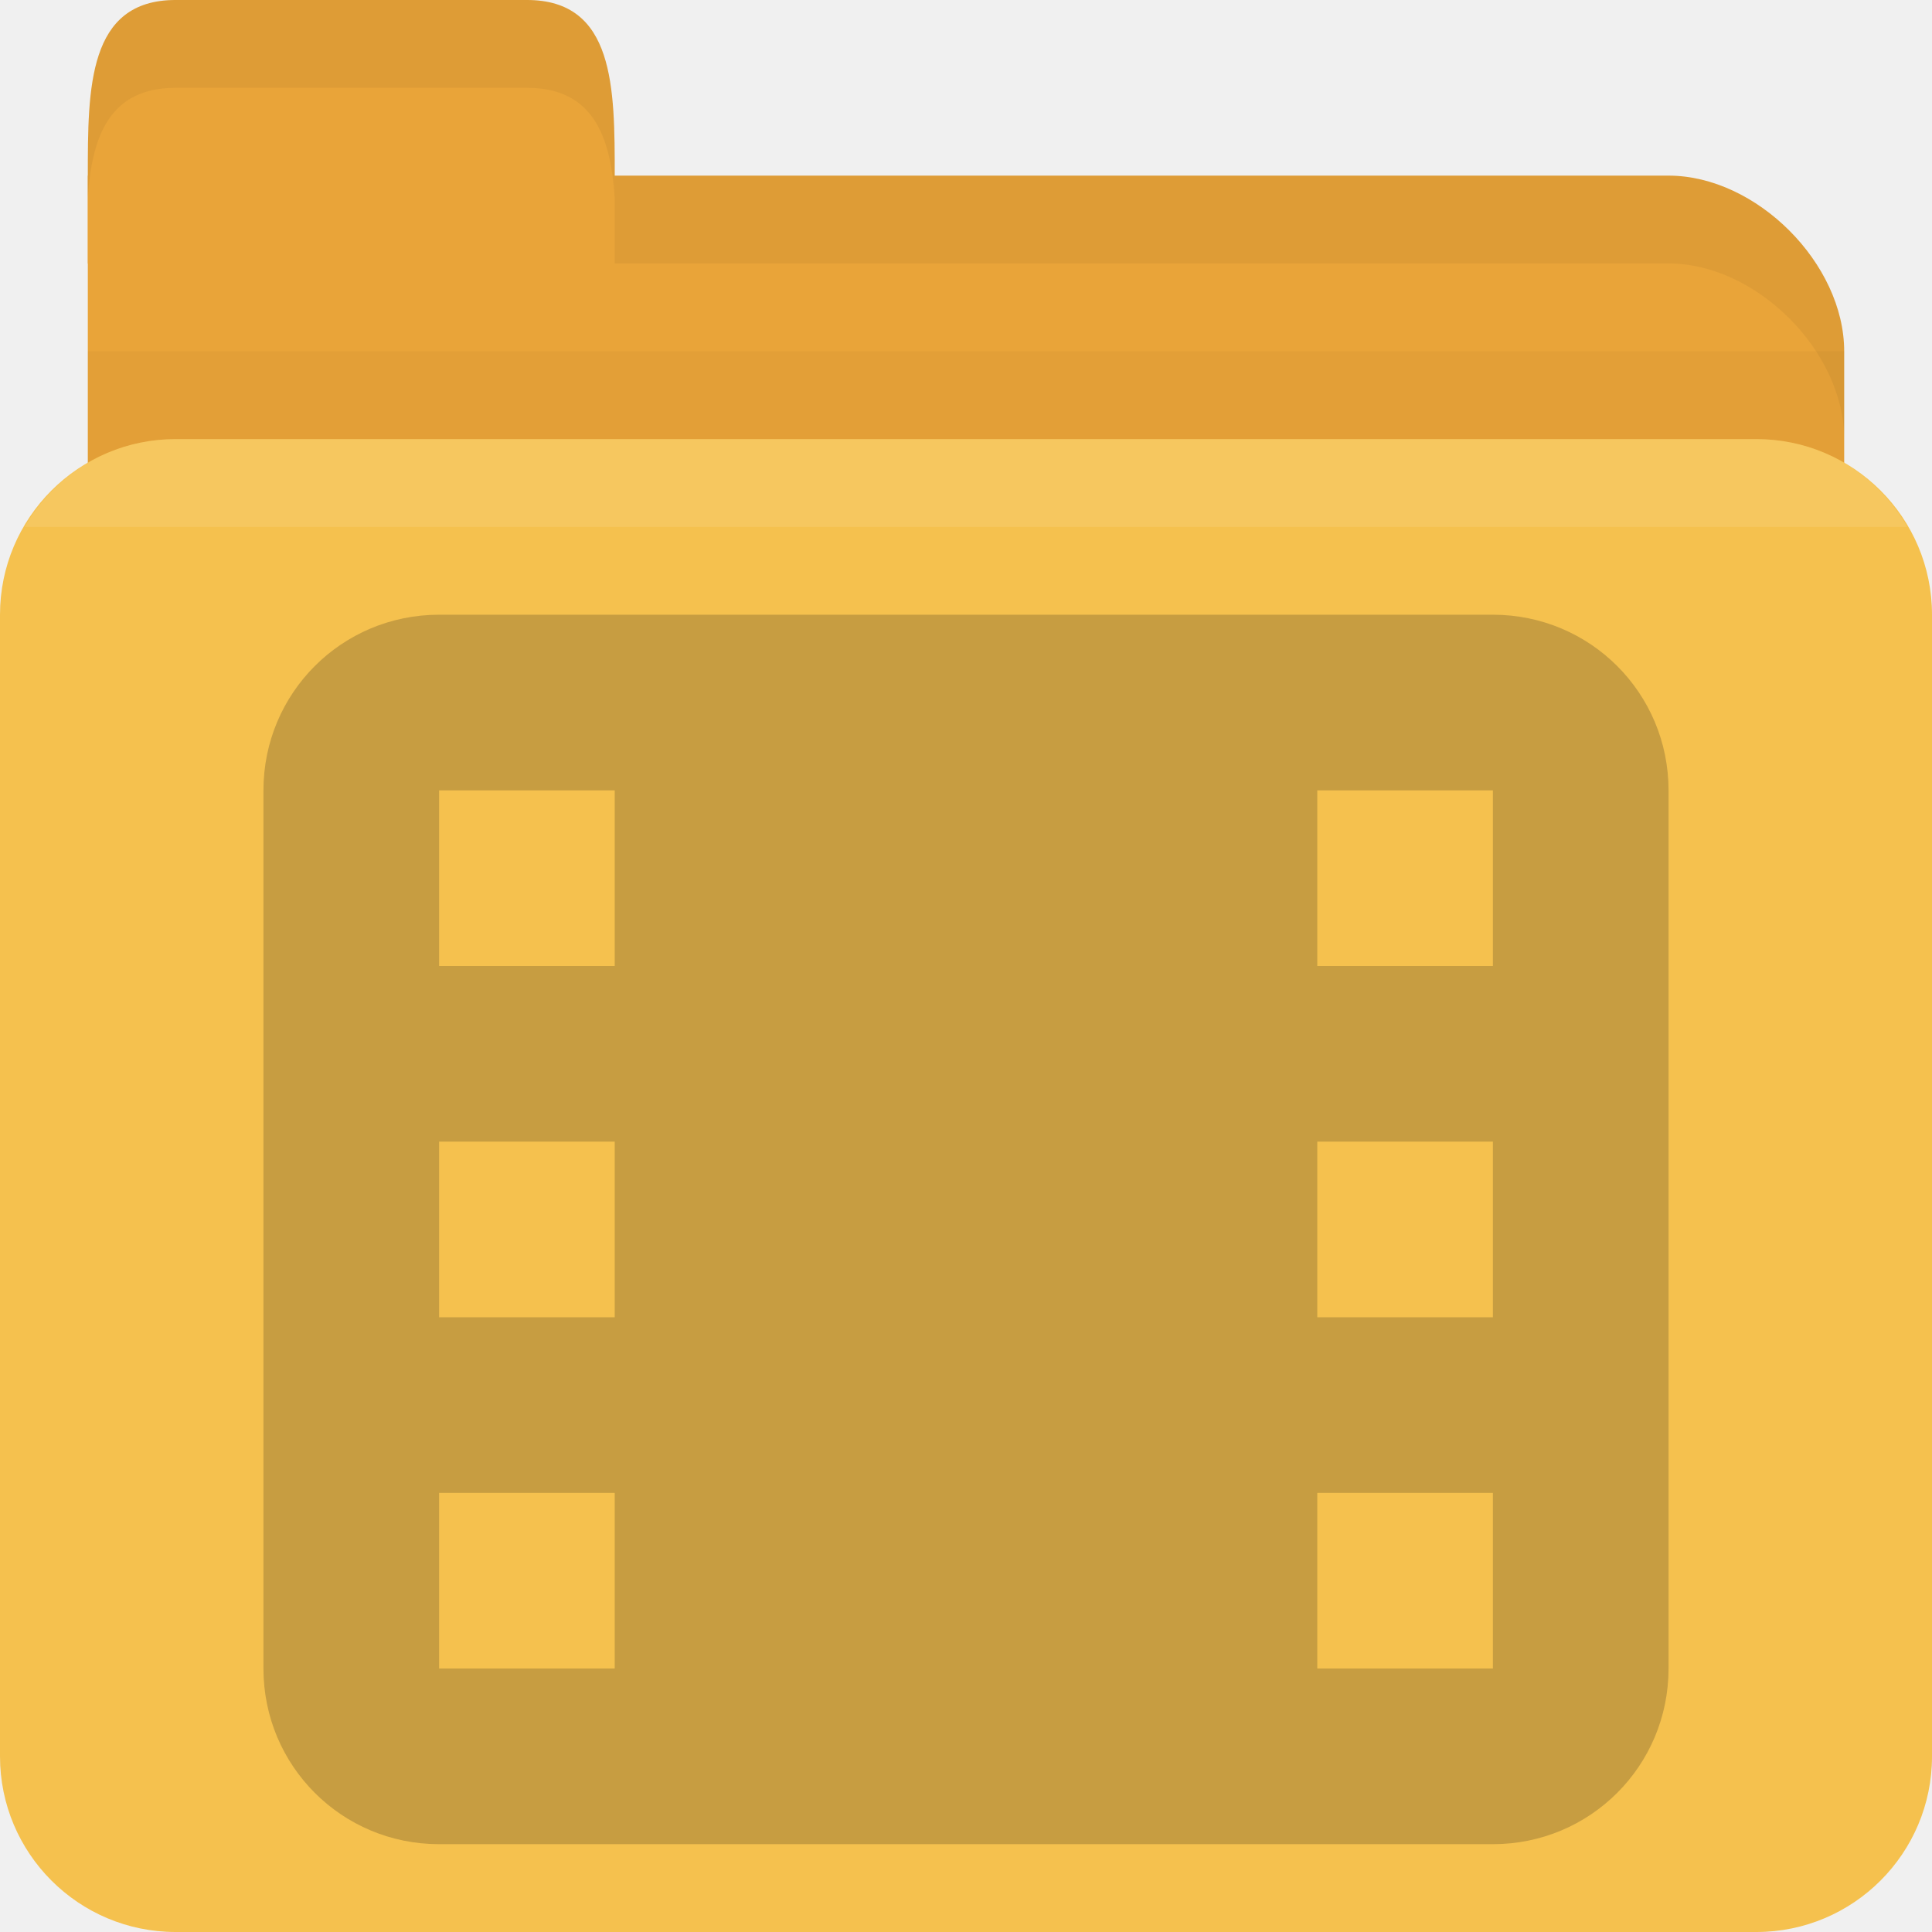
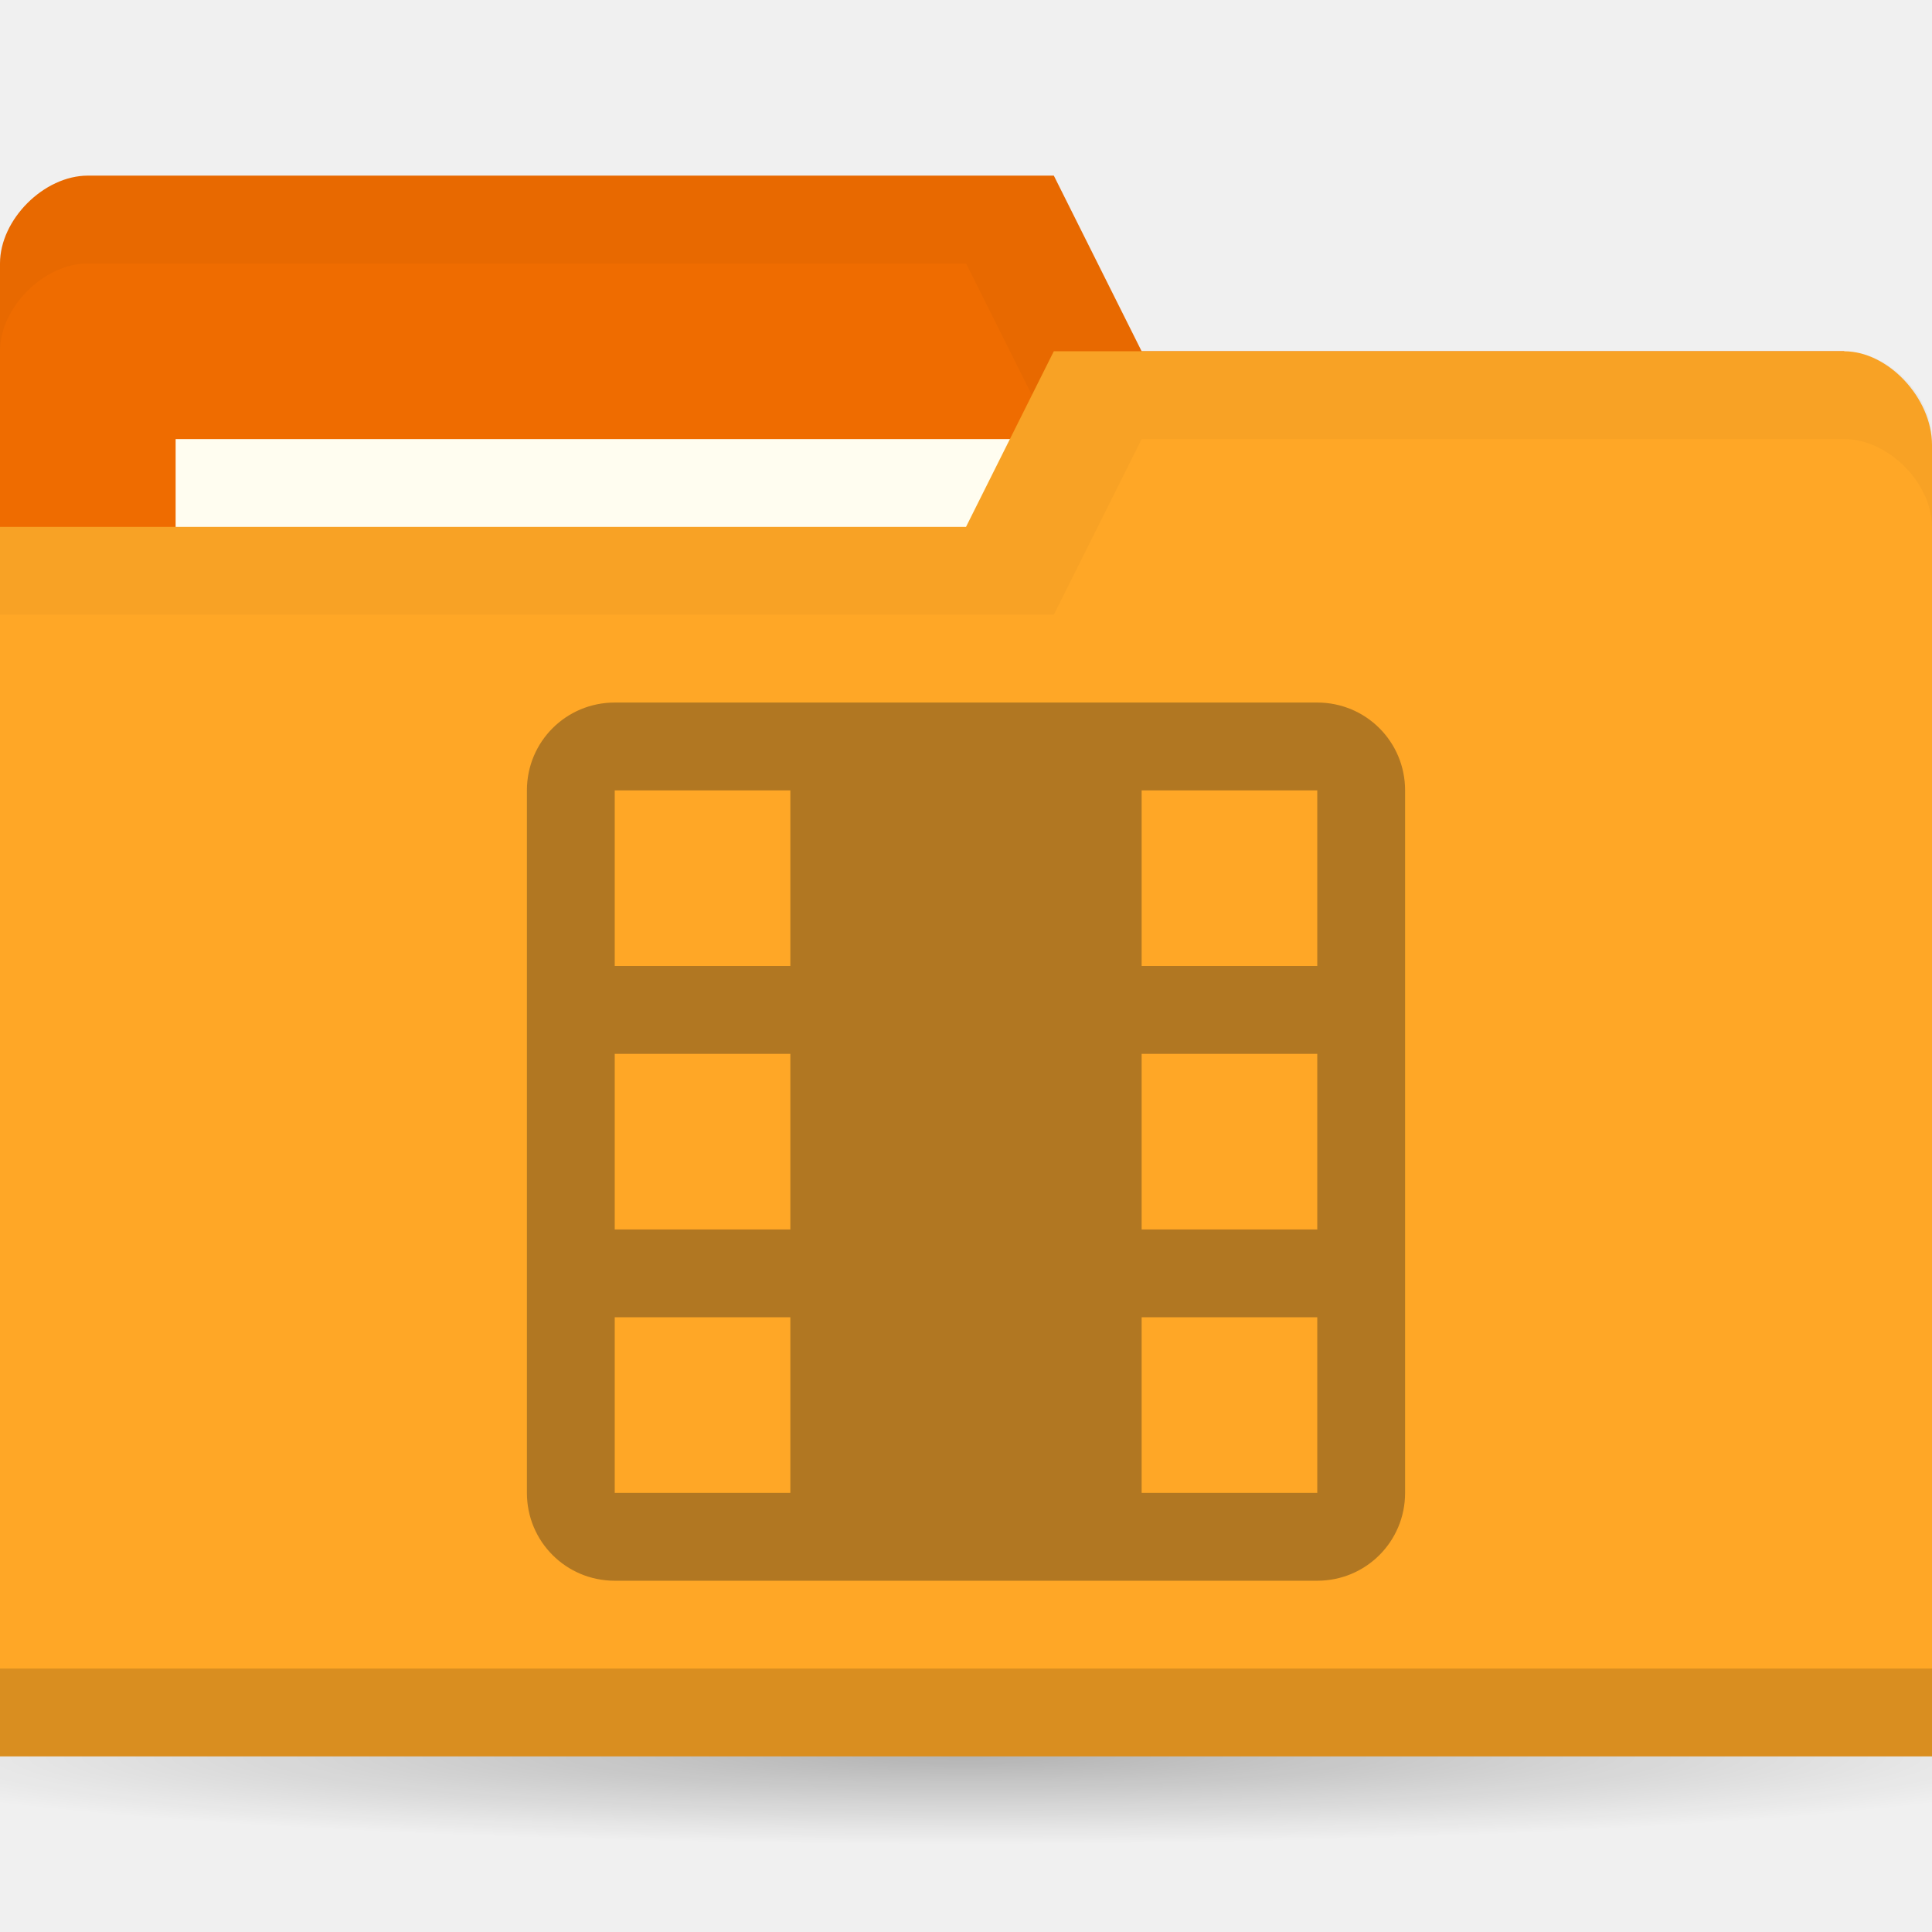
- <svg xmlns="http://www.w3.org/2000/svg" width="22" height="22" id="svg2" version="1.1">
-   <defs id="defs4" />
+ <svg xmlns="http://www.w3.org/2000/svg" xmlns:xlink="http://www.w3.org/1999/xlink" width="22" height="22" id="svg2" version="1.1">
+   <defs id="defs4">
+     <radialGradient xlink:href="#linearGradient3760" id="radialGradient3766" cx="11" cy="19" fx="11" fy="19" r="11" gradientTransform="matrix(1,0,0,0.09090909,0,17.27273)" gradientUnits="userSpaceOnUse" />
+     <linearGradient id="linearGradient3760">
+       <stop style="stop-color:#000000;stop-opacity:1;" offset="0" id="stop3762" />
+       <stop style="stop-color:#000000;stop-opacity:0;" offset="1" id="stop3764" />
+     </linearGradient>
+     <radialGradient r="11" fy="19" fx="11" cy="19" cx="11" gradientTransform="matrix(1,0,0,0.09090909,0,17.27273)" gradientUnits="userSpaceOnUse" id="radialGradient3783" xlink:href="#linearGradient3760" />
+   </defs>
  <g id="layer1" transform="translate(0,-1030.362)">
-     <path id="path2998" d="m 2,1032.362 17,0 c 1,0 2,1 2,2 l 0,4 c 0,1.108 -0.446,2 -1,2 l -18,0 c -0.554,0 -1,-0.892 -1,-2 l 0,-6 z" style="fill:#e9a439;fill-opacity:1;stroke:none" />
-     <path style="opacity:0.03;fill:#000000;fill-opacity:1;stroke:none" d="m 1,1034.362 0,5 20,0 0,-5 z" id="path3807" />
-     <rect style="fill:#f5c14e;fill-opacity:1;stroke:none" id="rect2990" width="22" height="17" x="0" y="1035.362" rx="2" ry="2" />
-     <path id="path3000" d="m 1,1033.362 0,-1 c 0,-1 0,-2 1,-2 l 4,0 c 1,0 1,1 1,2 l 0,1 z" style="fill:#e9a439;fill-opacity:1;stroke:none" />
-     <path style="opacity:0.05;fill:#000000;fill-opacity:1;stroke:none" d="m 7,1032.362 0,1 1,0 11,0 c 1,0 2,1 2,2 l 0,-1 c 0,-1 -1,-2 -2,-2 l -11,0 z" id="path3002" />
-     <path style="opacity:0.05;fill:#000000;fill-opacity:1;stroke:none" d="m 2,1030.362 c -1,0 -1,1 -1,2 l 0,0.25 c 0.047,-0.703 0.25,-1.25 1,-1.25 l 4,0 c 0.75,0 0.953,0.547 1,1.25 l 0,-0.25 c 0,-1 0,-2 -1,-2 l -4,0 z" id="path3780" />
-     <path style="opacity:0.1;fill:#ffffff;fill-opacity:1;stroke:none" d="m 2,1035.362 c -0.742,0 -1.373,0.403 -1.719,1 l 21.438,0 c -0.345,-0.597 -0.977,-1 -1.719,-1 l -18,0 z" id="rect2991" />
-     <path style="opacity:0.25;fill:#3c2f1b;fill-opacity:1" d="m 5,1037.362 c -1.108,0 -2,0.892 -2,2 l 0,10 c 0,1.108 0.892,2 2,2 l 12,0 c 1.108,0 2,-0.892 2,-2 l 0,-10 c 0,-1.108 -0.892,-2 -2,-2 z m 0,2 2,0 0,2 -2,0 z m 10,0 2,0 0,2 -2,0 z m -10,4 2,0 0,2 -2,0 z m 10,0 2,0 0,2 -2,0 z m -10,4 2,0 0,2 -2,0 z m 10,0 2,0 0,2 -2,0 z" id="rect3007" />
+     <path style="opacity:0.25;fill:url(#radialGradient3783);fill-opacity:1;stroke:none" id="path2990" d="m 22,19 c 0,0.552 -4.925,1 -11,1 -6.075,0 -11,-0.448 -11,-1 0,-0.552 4.925,-1 11,-1 6.075,0 11,0.448 11,1 z" transform="matrix(1.181818,0,0,1,-2,1031.362)" />
+     <path id="path3029" d="m 0,1033.362 0,14 22,0 0,-7 -1,-6 -8,0 -1,-2 -11,0 c -0.5,0 -1,0.5 -1,1 z" style="fill:#ef6c00;fill-opacity:1;stroke:none" />
+     <path style="opacity:0.03;fill:#000000;fill-opacity:1;stroke:none" d="m 1,1032.362 c -0.5,0 -1,0.5 -1,1 l 0,1 c 0,-0.5 0.5,-1 1,-1 l 10,0 1,2 9,0 0,6 0,-1 0,-6 -8,0 -1,-2 z" id="path3806" />
+     <rect style="fill:#fffdf0;fill-opacity:1;stroke:none" id="rect3799" width="10" height="4" x="2" y="1035.362" />
+     <path style="fill:#ffa726;fill-opacity:1;stroke:none" d="m 22,1035.429 0,14.933 -22,0 0,-14 11,0 1,-2 9,0 c 0.5,0 1,0.533 1,1.067 z" id="rect2987" />
+     <path id="path3794" d="m 0,1049.362 0,1 22,0 0,-1 z" style="opacity:0.15;fill:#000000;fill-opacity:1;stroke:none" />
+     <path style="fill:none;stroke:none" d="m 11,1034.862 -2.5,1.5 1.5,0 z" id="path3801" />
+     <path style="opacity:0.03;fill:#000000;fill-opacity:1;stroke:none" d="m 12,1034.362 -1,2 -11,0 0,1 12,0 1,-2 8,0 c 0.5,0 1,0.5 1,1 l 0,-1 c 0,-0.5 -0.5,-1 -1,-1 z" id="path3033" />
+     <path style="fill:#3c2f1b;fill-opacity:1;stroke:none;opacity:0.4" d="M 7 8 C 6.446 8 6 8.446 6 9 L 6 17 C 6 17.554 6.446 18 7 18 L 15 18 C 15.554 18 16 17.554 16 17 L 16 9 C 16 8.446 15.554 8 15 8 L 7 8 z M 7 9 L 9 9 L 9 11 L 7 11 L 7 9 z M 13 9 L 15 9 L 15 11 L 13 11 L 13 9 z M 7 12 L 9 12 L 9 14 L 7 14 L 7 12 z M 13 12 L 15 12 L 15 14 L 13 14 L 13 12 z M 7 15 L 9 15 L 9 17 L 7 17 L 7 15 z M 13 15 L 15 15 L 15 17 L 13 17 L 13 15 z " transform="translate(0,1030.362)" id="rect2997" />
  </g>
</svg>
